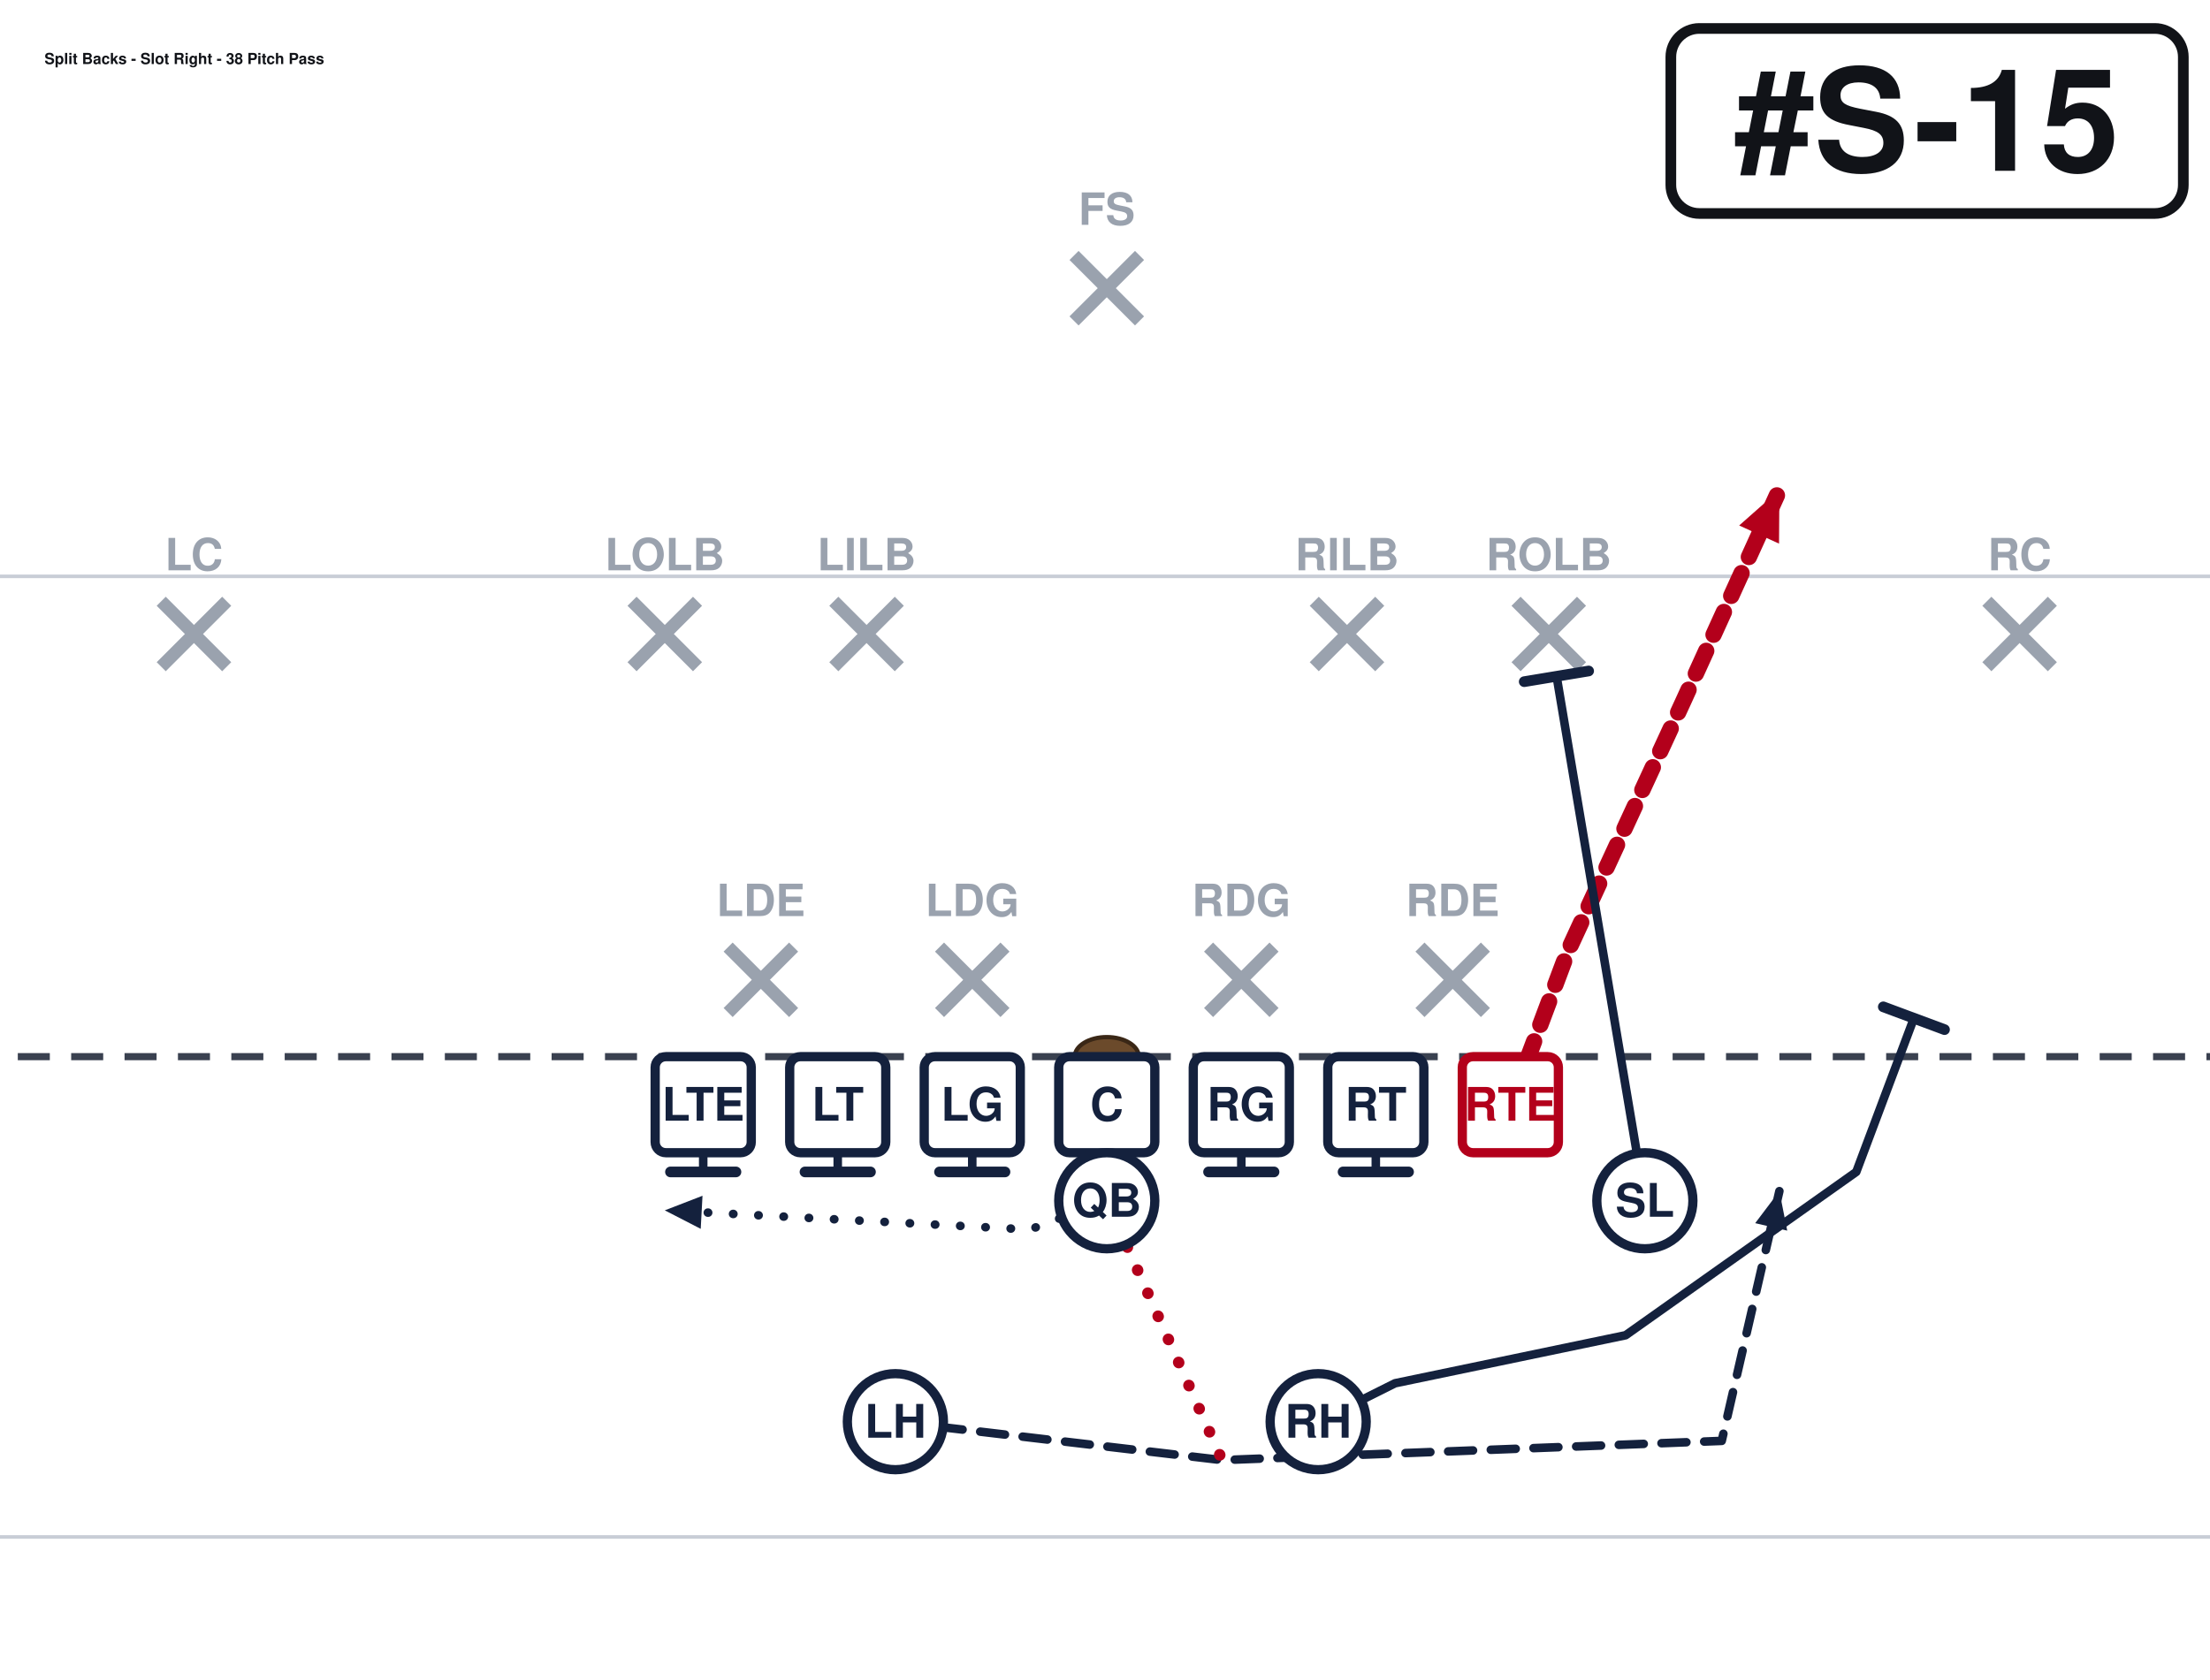
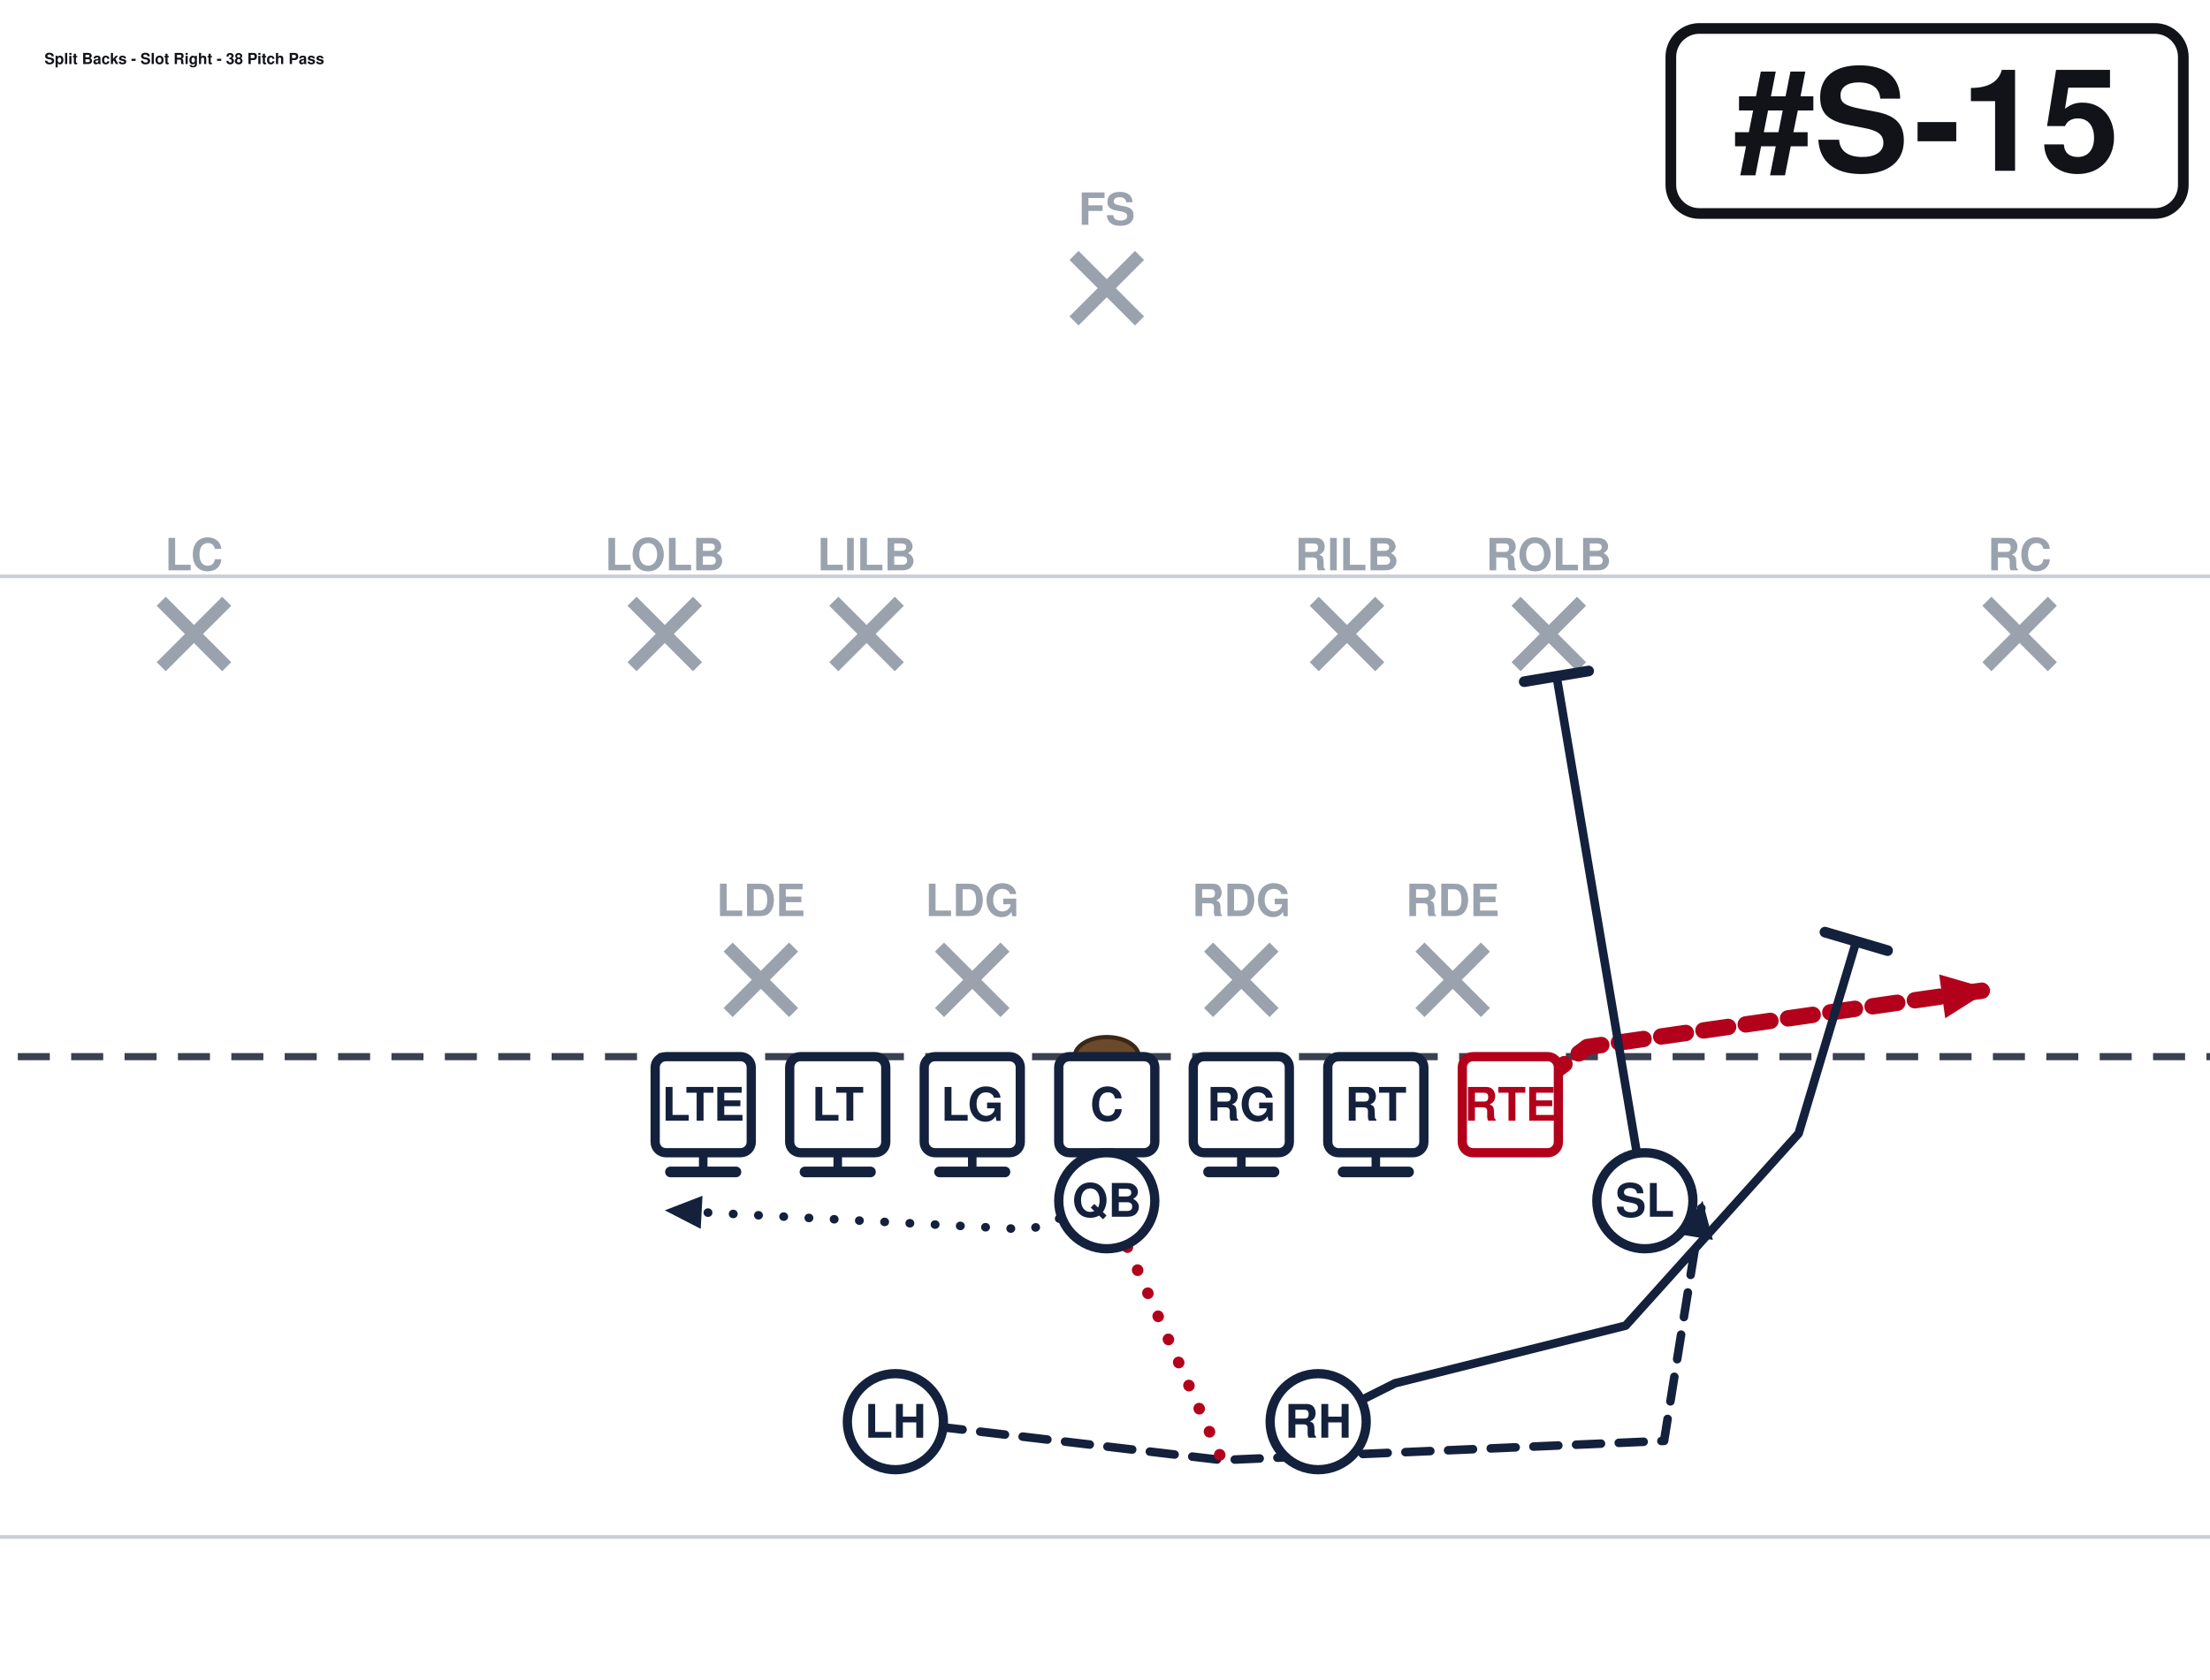
<svg xmlns="http://www.w3.org/2000/svg" width="621" height="472" viewBox="40 27 621 472" font-family="Segoe UI, Helvetica, Arial, sans-serif" role="img">
  <rect x="0" y="0" width="702" height="513" fill="#ffffff" />
  <line x1="0" y1="459.0" x2="702" y2="459.0" stroke="#c8cdd6" stroke-width="1" />
  <line x1="0" y1="189.0" x2="702" y2="189.0" stroke="#c8cdd6" stroke-width="1" />
  <line x1="0" y1="324.0" x2="702" y2="324.0" stroke="#3a4150" stroke-width="2" stroke-dasharray="9 6" />
  <ellipse cx="351.0" cy="324.0" rx="9" ry="5.5" fill="#6b4a2b" stroke="#3a2716" stroke-width="1.2" />
  <line x1="244.6" y1="293.2" x2="263.0" y2="311.6" stroke="#9aa2ae" stroke-width="3.6" />
  <line x1="263.0" y1="293.2" x2="244.6" y2="311.6" stroke="#9aa2ae" stroke-width="3.6" />
  <text x="253.8" y="284.5" text-anchor="middle" font-size="12.5" fill="#9aa2ae" font-weight="600">LDE</text>
  <line x1="304.0" y1="293.2" x2="322.4" y2="311.6" stroke="#9aa2ae" stroke-width="3.6" />
  <line x1="322.4" y1="293.2" x2="304.0" y2="311.6" stroke="#9aa2ae" stroke-width="3.6" />
  <text x="313.2" y="284.5" text-anchor="middle" font-size="12.5" fill="#9aa2ae" font-weight="600">LDG</text>
  <line x1="379.6" y1="293.2" x2="398.0" y2="311.6" stroke="#9aa2ae" stroke-width="3.6" />
  <line x1="398.0" y1="293.2" x2="379.6" y2="311.6" stroke="#9aa2ae" stroke-width="3.6" />
  <text x="388.8" y="284.5" text-anchor="middle" font-size="12.5" fill="#9aa2ae" font-weight="600">RDG</text>
  <line x1="439.0" y1="293.2" x2="457.4" y2="311.6" stroke="#9aa2ae" stroke-width="3.6" />
  <line x1="457.4" y1="293.2" x2="439.0" y2="311.6" stroke="#9aa2ae" stroke-width="3.6" />
  <text x="448.2" y="284.5" text-anchor="middle" font-size="12.5" fill="#9aa2ae" font-weight="600">RDE</text>
  <line x1="217.6" y1="196.0" x2="236.0" y2="214.4" stroke="#9aa2ae" stroke-width="3.6" />
  <line x1="236.0" y1="196.0" x2="217.6" y2="214.4" stroke="#9aa2ae" stroke-width="3.6" />
  <text x="226.8" y="187.3" text-anchor="middle" font-size="12.5" fill="#9aa2ae" font-weight="600">LOLB</text>
  <line x1="274.3" y1="196.0" x2="292.7" y2="214.4" stroke="#9aa2ae" stroke-width="3.6" />
  <line x1="292.7" y1="196.0" x2="274.3" y2="214.4" stroke="#9aa2ae" stroke-width="3.6" />
  <text x="283.5" y="187.3" text-anchor="middle" font-size="12.5" fill="#9aa2ae" font-weight="600">LILB</text>
  <line x1="409.3" y1="196.0" x2="427.7" y2="214.4" stroke="#9aa2ae" stroke-width="3.6" />
  <line x1="427.7" y1="196.0" x2="409.3" y2="214.4" stroke="#9aa2ae" stroke-width="3.6" />
  <text x="418.5" y="187.3" text-anchor="middle" font-size="12.5" fill="#9aa2ae" font-weight="600">RILB</text>
  <line x1="466.0" y1="196.0" x2="484.4" y2="214.4" stroke="#9aa2ae" stroke-width="3.6" />
  <line x1="484.4" y1="196.0" x2="466.0" y2="214.4" stroke="#9aa2ae" stroke-width="3.6" />
  <text x="475.2" y="187.3" text-anchor="middle" font-size="12.5" fill="#9aa2ae" font-weight="600">ROLB</text>
  <line x1="85.3" y1="196.0" x2="103.7" y2="214.4" stroke="#9aa2ae" stroke-width="3.6" />
  <line x1="103.7" y1="196.0" x2="85.3" y2="214.4" stroke="#9aa2ae" stroke-width="3.6" />
  <text x="94.5" y="187.3" text-anchor="middle" font-size="12.5" fill="#9aa2ae" font-weight="600">LC</text>
  <line x1="598.3" y1="196.0" x2="616.7" y2="214.4" stroke="#9aa2ae" stroke-width="3.6" />
  <line x1="616.7" y1="196.0" x2="598.3" y2="214.4" stroke="#9aa2ae" stroke-width="3.6" />
  <text x="607.5" y="187.3" text-anchor="middle" font-size="12.5" fill="#9aa2ae" font-weight="600">RC</text>
  <line x1="341.8" y1="98.8" x2="360.2" y2="117.2" stroke="#9aa2ae" stroke-width="3.6" />
  <line x1="360.2" y1="98.8" x2="341.8" y2="117.2" stroke="#9aa2ae" stroke-width="3.6" />
  <text x="351.0" y="90.2" text-anchor="middle" font-size="12.5" fill="#9aa2ae" font-weight="600">FS</text>
  <path d="M237.6,337.5 L237.6,356.4" fill="none" stroke="#14213d" stroke-width="2.4" stroke-linecap="round" stroke-linejoin="round" />
  <line x1="246.8" y1="356.4" x2="228.4" y2="356.4" stroke="#14213d" stroke-width="3.0" stroke-linecap="round" />
  <path d="M275.4,337.5 L275.4,356.4" fill="none" stroke="#14213d" stroke-width="2.4" stroke-linecap="round" stroke-linejoin="round" />
  <line x1="284.6" y1="356.4" x2="266.2" y2="356.4" stroke="#14213d" stroke-width="3.0" stroke-linecap="round" />
  <path d="M313.2,337.5 L313.2,356.4" fill="none" stroke="#14213d" stroke-width="2.4" stroke-linecap="round" stroke-linejoin="round" />
  <line x1="322.4" y1="356.4" x2="304.0" y2="356.4" stroke="#14213d" stroke-width="3.0" stroke-linecap="round" />
  <path d="M351.0,337.5 L351.0,356.4" fill="none" stroke="#14213d" stroke-width="2.4" stroke-linecap="round" stroke-linejoin="round" />
  <line x1="360.2" y1="356.4" x2="341.8" y2="356.4" stroke="#14213d" stroke-width="3.0" stroke-linecap="round" />
  <path d="M388.8,337.5 L388.8,356.4" fill="none" stroke="#14213d" stroke-width="2.4" stroke-linecap="round" stroke-linejoin="round" />
  <line x1="398.0" y1="356.4" x2="379.6" y2="356.4" stroke="#14213d" stroke-width="3.0" stroke-linecap="round" />
  <path d="M426.6,337.5 L426.6,356.4" fill="none" stroke="#14213d" stroke-width="2.4" stroke-linecap="round" stroke-linejoin="round" />
  <line x1="435.8" y1="356.4" x2="417.4" y2="356.4" stroke="#14213d" stroke-width="3.0" stroke-linecap="round" />
-   <path d="M464.4,337.5 L480.6,294.3 L513.0,224.1 L540.0,164.7" fill="none" stroke="#b3001b" stroke-width="4.6" stroke-linecap="round" stroke-linejoin="round" stroke-dasharray="7 5" />
-   <polygon points="540.0,164.7 539.9,179.8 528.7,174.7" fill="#b3001b" />
+   <path d="M464.4,337.5 L486.0,321.3 L599.4,305.1" fill="none" stroke="#b3001b" stroke-width="4.6" stroke-linecap="round" stroke-linejoin="round" stroke-dasharray="7 5" />
+   <polygon points="599.4,305.1 586.6,313.2 584.9,300.9" fill="#b3001b" />
  <path d="M502.2,364.5 L477.4,217.1" fill="none" stroke="#14213d" stroke-width="2.4" stroke-linecap="round" stroke-linejoin="round" />
  <line x1="468.3" y1="218.6" x2="486.4" y2="215.6" stroke="#14213d" stroke-width="3.0" stroke-linecap="round" />
  <path d="M351.0,364.5 L329.4,372.6 L226.8,367.2" fill="none" stroke="#14213d" stroke-width="2.4" stroke-linecap="round" stroke-linejoin="round" stroke-dasharray="0.1 7" />
  <polygon points="226.8,367.2 237.4,363.1 236.9,372.4" fill="#14213d" />
-   <path d="M291.6,426.6 L383.4,437.4 L523.8,432.0 L540.0,361.8" fill="none" stroke="#14213d" stroke-width="2.4" stroke-linecap="round" stroke-linejoin="round" stroke-dasharray="7 5" />
-   <polygon points="540.0,361.8 542.2,372.9 533.2,370.8" fill="#14213d" />
-   <path d="M410.4,426.6 L432.0,415.8 L496.8,402.3 L561.6,356.4 L577.8,313.2" fill="none" stroke="#14213d" stroke-width="2.4" stroke-linecap="round" stroke-linejoin="round" />
-   <line x1="569.2" y1="310.0" x2="586.4" y2="316.4" stroke="#14213d" stroke-width="3.0" stroke-linecap="round" />
+   <path d="M291.6,426.6 L383.4,437.4 L507.6,432.0 L518.4,364.5" fill="none" stroke="#14213d" stroke-width="2.4" stroke-linecap="round" stroke-linejoin="round" stroke-dasharray="7 5" />
+   <polygon points="518.4,364.5 521.3,375.5 512.2,374.0" fill="#14213d" />
+   <path d="M410.4,426.6 L432.0,415.8 L496.8,399.6 L545.4,345.6 L561.6,291.6" fill="none" stroke="#14213d" stroke-width="2.4" stroke-linecap="round" stroke-linejoin="round" />
+   <line x1="552.8" y1="289.0" x2="570.4" y2="294.2" stroke="#14213d" stroke-width="3.0" stroke-linecap="round" />
  <path d="M351.0,364.5 L383.4,437.4" fill="none" stroke="#b3001b" stroke-width="3.2" stroke-linecap="round" stroke-linejoin="round" stroke-dasharray="0.1 7" />
  <rect x="224.1" y="324.0" width="27.0" height="27.0" rx="3" fill="#ffffff" stroke="#14213d" stroke-width="2.6" />
  <text x="237.6" y="342.0" text-anchor="middle" font-size="13" font-weight="700" fill="#14213d">LTE</text>
  <rect x="261.9" y="324.0" width="27.0" height="27.0" rx="3" fill="#ffffff" stroke="#14213d" stroke-width="2.6" />
  <text x="275.4" y="342.0" text-anchor="middle" font-size="13" font-weight="700" fill="#14213d">LT</text>
  <rect x="299.7" y="324.0" width="27.0" height="27.0" rx="3" fill="#ffffff" stroke="#14213d" stroke-width="2.6" />
  <text x="313.2" y="342.0" text-anchor="middle" font-size="13" font-weight="700" fill="#14213d">LG</text>
  <rect x="337.5" y="324.0" width="27.0" height="27.0" rx="3" fill="#ffffff" stroke="#14213d" stroke-width="2.6" />
  <text x="351.0" y="342.0" text-anchor="middle" font-size="13" font-weight="700" fill="#14213d">C</text>
  <rect x="375.3" y="324.0" width="27.0" height="27.0" rx="3" fill="#ffffff" stroke="#14213d" stroke-width="2.6" />
  <text x="388.8" y="342.0" text-anchor="middle" font-size="13" font-weight="700" fill="#14213d">RG</text>
  <rect x="413.1" y="324.0" width="27.0" height="27.0" rx="3" fill="#ffffff" stroke="#14213d" stroke-width="2.6" />
  <text x="426.6" y="342.0" text-anchor="middle" font-size="13" font-weight="700" fill="#14213d">RT</text>
  <rect x="450.9" y="324.0" width="27.0" height="27.0" rx="3" fill="#ffffff" stroke="#b3001b" stroke-width="2.6" />
  <text x="464.4" y="342.0" text-anchor="middle" font-size="13" font-weight="700" fill="#b3001b">RTE</text>
  <circle cx="502.2" cy="364.5" r="13.5" fill="#ffffff" stroke="#14213d" stroke-width="2.6" />
  <text x="502.2" y="369.0" text-anchor="middle" font-size="13" font-weight="700" fill="#14213d">SL</text>
  <circle cx="351.0" cy="364.5" r="13.5" fill="#ffffff" stroke="#14213d" stroke-width="2.6" />
  <text x="351.0" y="369.0" text-anchor="middle" font-size="13" font-weight="700" fill="#14213d">QB</text>
  <circle cx="291.6" cy="426.6" r="13.5" fill="#ffffff" stroke="#14213d" stroke-width="2.6" />
  <text x="291.6" y="431.1" text-anchor="middle" font-size="13" font-weight="700" fill="#14213d">LH</text>
  <circle cx="410.4" cy="426.6" r="13.5" fill="#ffffff" stroke="#14213d" stroke-width="2.6" />
  <text x="410.4" y="431.1" text-anchor="middle" font-size="13" font-weight="700" fill="#14213d">RH</text>
  <rect x="509.5" y="35.0" width="144.0" height="52.0" rx="8" fill="#ffffff" stroke="#111318" stroke-width="3" />
  <text x="581.5" y="75.0" text-anchor="middle" font-size="40" font-weight="800" fill="#111318">#S-15</text>
  <text x="52.5" y="45.0" font-size="4.3" font-weight="700" fill="#111318">Split Backs - Slot Right - 38 Pitch Pass</text>
</svg>
